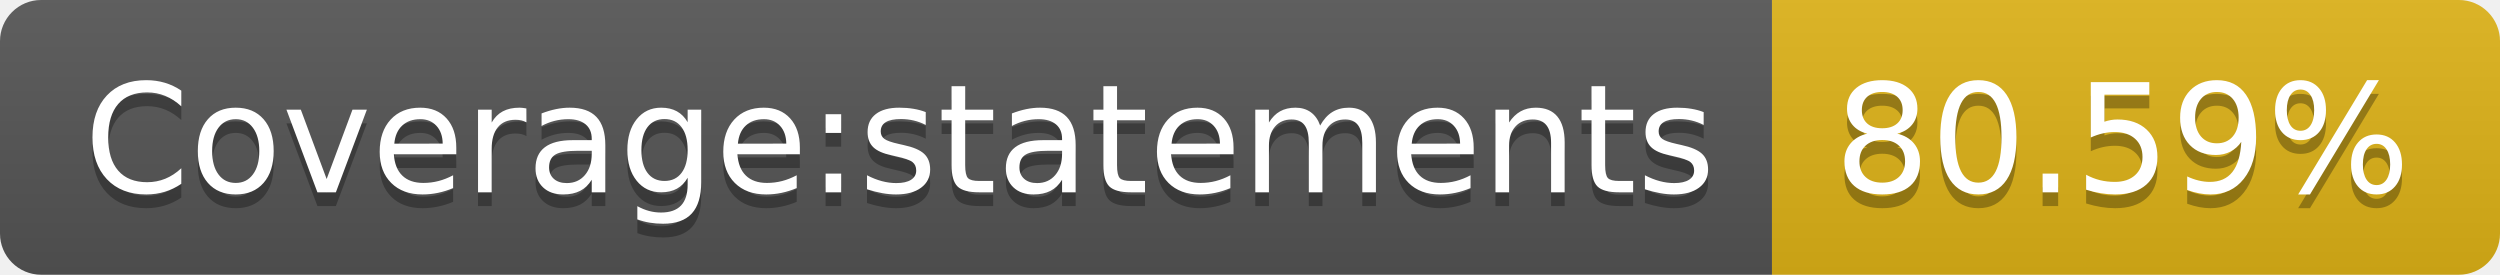
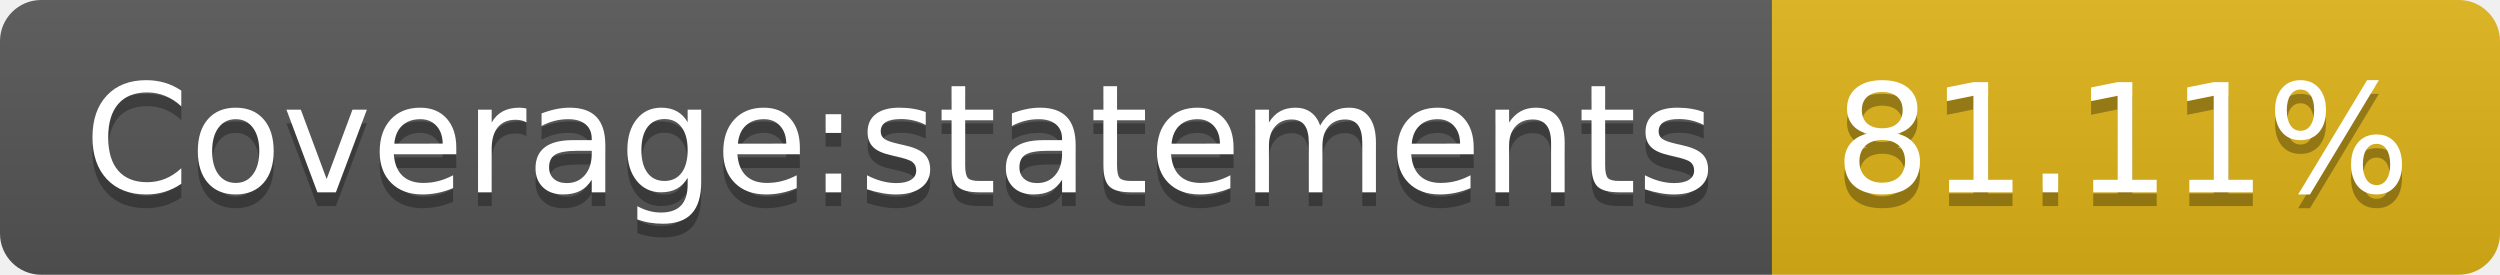
- <svg xmlns="http://www.w3.org/2000/svg" width="182" height="20" role="img" aria-label="Coverage:statements: 80.59%">
+ <svg xmlns="http://www.w3.org/2000/svg" width="182" height="20" role="img" aria-label="Coverage:statements: 81.11%">
  <linearGradient id="s" x2="0" y2="100%">
    <stop offset="0" stop-color="#bbb" stop-opacity=".1" />
    <stop offset="1" stop-opacity=".1" />
  </linearGradient>
  <clipPath id="r">
    <rect width="182" height="20" rx="3" fill="#fff" />
  </clipPath>
  <g clip-path="url(#r)">
    <rect width="129" height="20" fill="#555" />
    <rect x="129" width="53" height="20" fill="#dfb317" />
    <rect width="182" height="20" fill="url(#s)" />
  </g>
  <g fill="#fff" text-anchor="middle" font-family="Verdana,Geneva,DejaVu Sans,sans-serif" text-rendering="geometricPrecision" font-size="110">
    <text aria-hidden="true" x="655" y="150" fill="#010101" fill-opacity=".3" transform="scale(.1)" textLength="1190">Coverage:statements</text>
    <text x="655" y="140" transform="scale(.1)" fill="#fff" textLength="1190">Coverage:statements</text>
-     <text aria-hidden="true" x="1545" y="150" fill="#010101" fill-opacity=".3" transform="scale(.1)" textLength="430">80.59%</text>
-     <text x="1545" y="140" transform="scale(.1)" fill="#fff" textLength="430">80.59%</text>
+     <text aria-hidden="true" x="1545" y="150" fill="#010101" fill-opacity=".3" transform="scale(.1)" textLength="430">81.11%</text>
+     <text x="1545" y="140" transform="scale(.1)" fill="#fff" textLength="430">81.11%</text>
  </g>
</svg>
